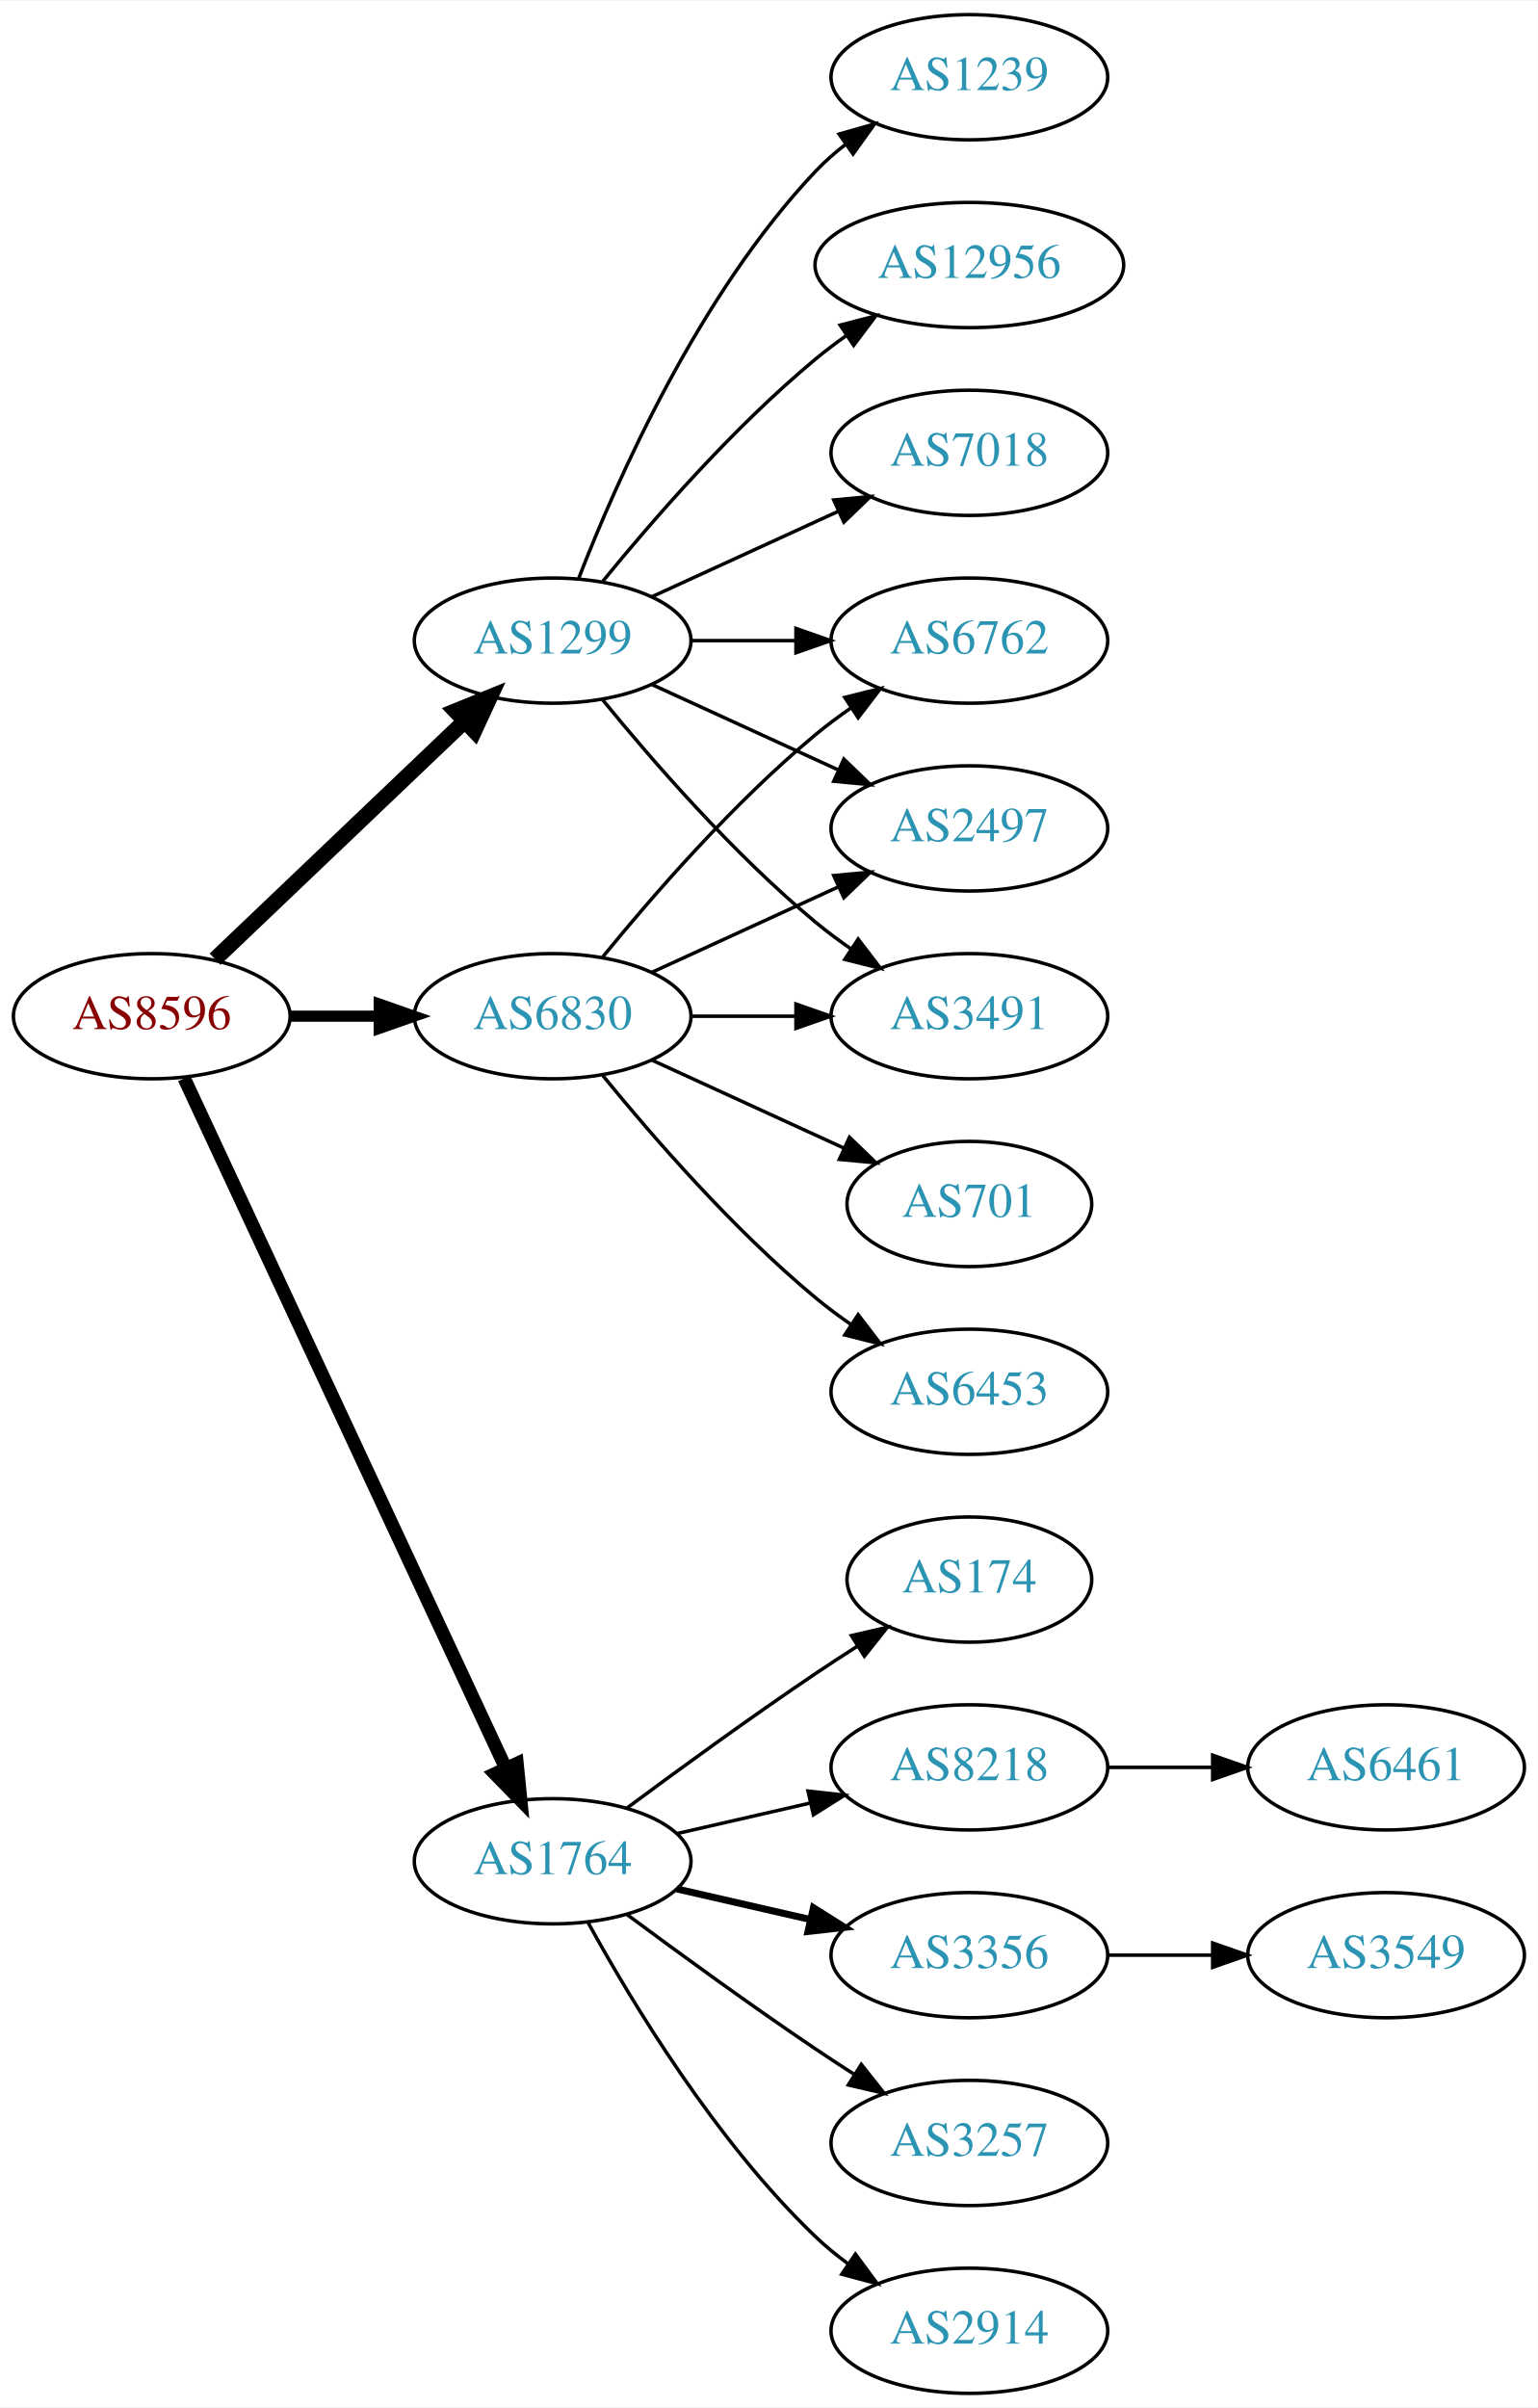
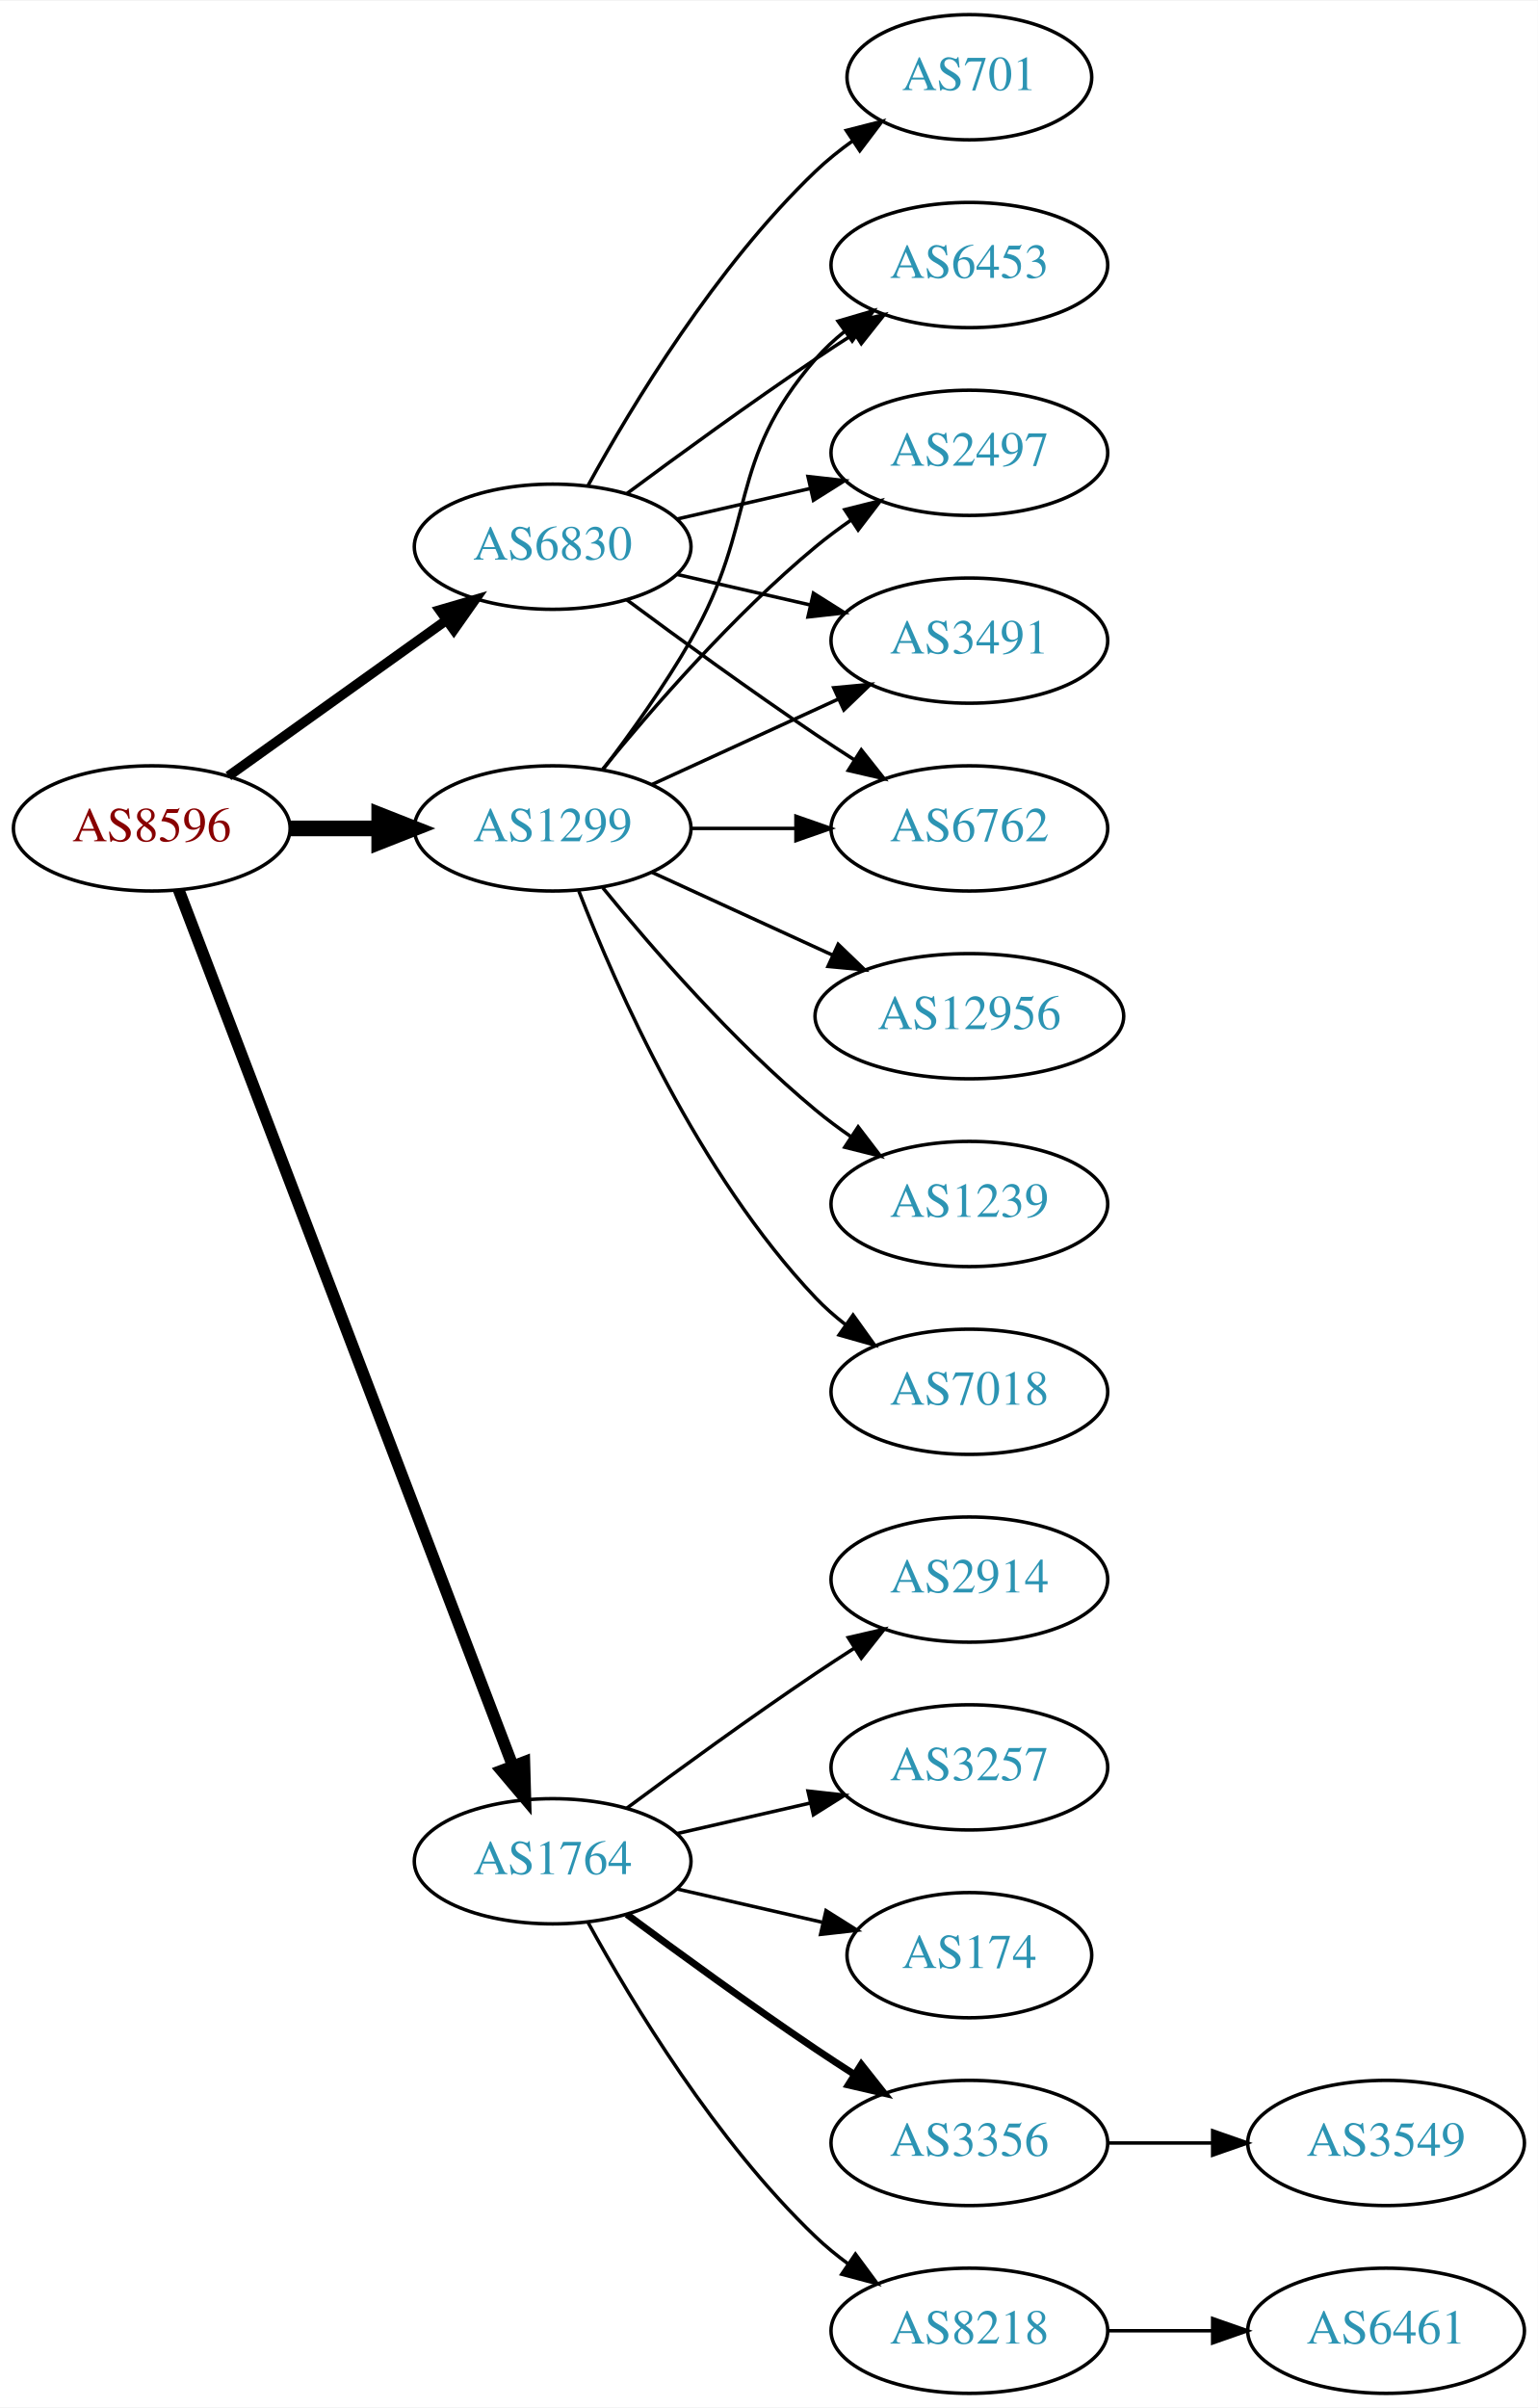
<svg xmlns="http://www.w3.org/2000/svg" xmlns:xlink="http://www.w3.org/1999/xlink" width="442pt" height="692pt" viewBox="0.00 0.00 442.27 692.00">
  <g id="graph0" class="graph" transform="scale(1 1) rotate(0) translate(4 688)">
    <polygon fill="white" stroke="none" points="-4,4 -4,-688 438.271,-688 438.271,4 -4,4" />
    <g id="node1" class="node">
      <g id="a_node1">
        <a xlink:href="/asn/8596" xlink:title="AS8596 ~ hotze.com GmbH [AT]">
-           <ellipse fill="#ffffff" stroke="black" cx="39.647" cy="-396" rx="39.794" ry="18" />
-           <text text-anchor="middle" x="39.647" y="-392.3" font-family="Times,serif" font-size="14.00" fill="#880000">AS8596</text>
+           <ellipse fill="#ffffff" stroke="black" cx="39.647" cy="-450" rx="39.794" ry="18" />
+           <text text-anchor="middle" x="39.647" y="-446.3" font-family="Times,serif" font-size="14.00" fill="#880000">AS8596</text>
        </a>
      </g>
    </g>
    <g id="node2" class="node">
      <g id="a_node2">
        <a xlink:href="/asn/1299" xlink:title="AS1299 ~ Telia Carrier [EU]">
-           <ellipse fill="#ffffff" stroke="black" cx="154.939" cy="-504" rx="39.794" ry="18" />
-           <text text-anchor="middle" x="154.939" y="-500.3" font-family="Times,serif" font-size="14.00" fill="#2c94b3">AS1299</text>
+           <ellipse fill="#ffffff" stroke="black" cx="154.939" cy="-450" rx="39.794" ry="18" />
+           <text text-anchor="middle" x="154.939" y="-446.3" font-family="Times,serif" font-size="14.00" fill="#2c94b3">AS1299</text>
        </a>
      </g>
    </g>
    <g id="edge1" class="edge">
-       <path fill="none" stroke="black" stroke-width="4.5" d="M57.853,-412.403C76.928,-430.587 107.849,-460.063 129.446,-480.651" />
-       <polygon fill="black" stroke="black" stroke-width="4.5" points="126.987,-483.747 136.942,-487.797 132.421,-478.047 126.987,-483.747" />
+       <path fill="none" stroke="black" stroke-width="4.5" d="M79.319,-450C87.522,-450 96.286,-450 104.818,-450" />
+       <polygon fill="black" stroke="black" stroke-width="4.5" points="105.057,-453.938 115.057,-450 105.057,-446.063 105.057,-453.938" />
    </g>
    <g id="node3" class="node">
      <g id="a_node3">
        <a xlink:href="/asn/1764" xlink:title="AS1764 ~ NEXTLAYER-AS [AT]">
          <ellipse fill="#ffffff" stroke="black" cx="154.939" cy="-153" rx="39.794" ry="18" />
          <text text-anchor="middle" x="154.939" y="-149.3" font-family="Times,serif" font-size="14.00" fill="#2c94b3">AS1764</text>
        </a>
      </g>
    </g>
    <g id="edge2" class="edge">
-       <path fill="none" stroke="black" stroke-width="3.857" d="M48.977,-378.132C68.667,-335.899 118.167,-229.728 141.457,-179.773" />
-       <polygon fill="black" stroke="black" stroke-width="3.857" points="144.696,-181.109 145.749,-170.567 138.352,-178.151 144.696,-181.109" />
+       <path fill="none" stroke="black" stroke-width="3.375" d="M47.394,-432.311C66.397,-382.493 120.468,-240.746 143.425,-180.564" />
+       <polygon fill="black" stroke="black" stroke-width="3.375" points="146.79,-181.563 147.084,-170.972 140.25,-179.068 146.79,-181.563" />
    </g>
    <g id="node4" class="node">
      <g id="a_node4">
        <a xlink:href="/asn/6830" xlink:title="AS6830 ~ LGI-UPC [AT]">
-           <ellipse fill="#ffffff" stroke="black" cx="154.939" cy="-396" rx="39.794" ry="18" />
-           <text text-anchor="middle" x="154.939" y="-392.3" font-family="Times,serif" font-size="14.00" fill="#2c94b3">AS6830</text>
+           <ellipse fill="#ffffff" stroke="black" cx="154.939" cy="-531" rx="39.794" ry="18" />
+           <text text-anchor="middle" x="154.939" y="-527.3" font-family="Times,serif" font-size="14.00" fill="#2c94b3">AS6830</text>
        </a>
      </g>
    </g>
    <g id="edge3" class="edge">
-       <path fill="none" stroke="black" stroke-width="3.214" d="M79.319,-396C87.522,-396 96.286,-396 104.818,-396" />
-       <polygon fill="black" stroke="black" stroke-width="3.214" points="105.057,-399.5 115.057,-396 105.057,-392.5 105.057,-399.5" />
+       <path fill="none" stroke="black" stroke-width="2.812" d="M61.691,-465.046C79.305,-477.639 104.643,-495.755 124.309,-509.816" />
+       <polygon fill="black" stroke="black" stroke-width="2.812" points="122.453,-512.791 132.624,-515.76 126.525,-507.097 122.453,-512.791" />
    </g>
    <g id="node5" class="node">
      <g id="a_node5">
-         <a xlink:href="/asn/1239" xlink:title="AS1239 ~ Sprint [US]">
-           <ellipse fill="#ffffff" stroke="black" cx="274.782" cy="-666" rx="39.794" ry="18" />
-           <text text-anchor="middle" x="274.782" y="-662.3" font-family="Times,serif" font-size="14.00" fill="#2c94b3">AS1239</text>
+         <a xlink:href="/asn/2497" xlink:title="AS2497 ~ Internet Initiative Japan Inc. [JP]">
+           <ellipse fill="#ffffff" stroke="black" cx="274.782" cy="-558" rx="39.794" ry="18" />
+           <text text-anchor="middle" x="274.782" y="-554.3" font-family="Times,serif" font-size="14.00" fill="#2c94b3">AS2497</text>
        </a>
      </g>
    </g>
    <g id="edge4" class="edge">
-       <path fill="none" stroke="black" d="M162.463,-521.994C173.213,-549.728 196.87,-603.429 230.586,-639 233.172,-641.728 236.089,-644.294 239.157,-646.677" />
-       <polygon fill="black" stroke="black" points="237.312,-649.658 247.506,-652.543 241.336,-643.93 237.312,-649.658" />
+       <path fill="none" stroke="black" d="M169.358,-467.065C183.473,-484.375 206.888,-511.345 230.586,-531 233.802,-533.668 237.303,-536.27 240.873,-538.741" />
+       <polygon fill="black" stroke="black" points="238.951,-541.666 249.23,-544.236 242.797,-535.817 238.951,-541.666" />
    </g>
    <g id="node6" class="node">
      <g id="a_node6">
        <a xlink:href="/asn/12956" xlink:title="AS12956 ~ TELXIUS [ES]">
-           <ellipse fill="#ffffff" stroke="black" cx="274.782" cy="-612" rx="44.393" ry="18" />
-           <text text-anchor="middle" x="274.782" y="-608.3" font-family="Times,serif" font-size="14.00" fill="#2c94b3">AS12956</text>
+           <ellipse fill="#ffffff" stroke="black" cx="274.782" cy="-396" rx="44.393" ry="18" />
+           <text text-anchor="middle" x="274.782" y="-392.3" font-family="Times,serif" font-size="14.00" fill="#2c94b3">AS12956</text>
        </a>
      </g>
    </g>
    <g id="edge5" class="edge">
-       <path fill="none" stroke="black" d="M169.358,-521.065C183.473,-538.375 206.888,-565.345 230.586,-585 233.324,-587.271 236.267,-589.494 239.285,-591.63" />
-       <polygon fill="black" stroke="black" points="237.616,-594.725 247.873,-597.379 241.511,-588.908 237.616,-594.725" />
+       <path fill="none" stroke="black" d="M183.568,-437.339C199.066,-430.238 218.633,-421.272 235.579,-413.506" />
+       <polygon fill="black" stroke="black" points="237.049,-416.683 244.682,-409.335 234.133,-410.319 237.049,-416.683" />
    </g>
    <g id="node7" class="node">
      <g id="a_node7">
-         <a xlink:href="/asn/6762" xlink:title="AS6762 ~ TELECOM ITALIA SPARKLE S.p.A. [IT]">
+         <a xlink:href="/asn/3491" xlink:title="AS3491 ~ PCCW Global, Inc. [US]">
          <ellipse fill="#ffffff" stroke="black" cx="274.782" cy="-504" rx="39.794" ry="18" />
-           <text text-anchor="middle" x="274.782" y="-500.3" font-family="Times,serif" font-size="14.00" fill="#2c94b3">AS6762</text>
+           <text text-anchor="middle" x="274.782" y="-500.3" font-family="Times,serif" font-size="14.00" fill="#2c94b3">AS3491</text>
        </a>
      </g>
    </g>
    <g id="edge6" class="edge">
-       <path fill="none" stroke="black" d="M194.852,-504C204.405,-504 214.755,-504 224.718,-504" />
-       <polygon fill="black" stroke="black" points="224.91,-507.5 234.91,-504 224.91,-500.5 224.91,-507.5" />
+       <path fill="none" stroke="black" d="M183.568,-462.661C199.525,-469.973 219.796,-479.261 237.079,-487.181" />
+       <polygon fill="black" stroke="black" points="235.777,-490.435 246.326,-491.419 238.693,-484.071 235.777,-490.435" />
    </g>
    <g id="node8" class="node">
      <g id="a_node8">
-         <a xlink:href="/asn/2497" xlink:title="AS2497 ~ Internet Initiative Japan Inc. [JP]">
+         <a xlink:href="/asn/6762" xlink:title="AS6762 ~ TELECOM ITALIA SPARKLE S.p.A. [IT]">
          <ellipse fill="#ffffff" stroke="black" cx="274.782" cy="-450" rx="39.794" ry="18" />
-           <text text-anchor="middle" x="274.782" y="-446.3" font-family="Times,serif" font-size="14.00" fill="#2c94b3">AS2497</text>
+           <text text-anchor="middle" x="274.782" y="-446.3" font-family="Times,serif" font-size="14.00" fill="#2c94b3">AS6762</text>
        </a>
      </g>
    </g>
    <g id="edge7" class="edge">
-       <path fill="none" stroke="black" d="M183.568,-491.339C199.525,-484.027 219.796,-474.739 237.079,-466.819" />
-       <polygon fill="black" stroke="black" points="238.693,-469.929 246.326,-462.581 235.777,-463.565 238.693,-469.929" />
+       <path fill="none" stroke="black" d="M194.852,-450C204.405,-450 214.755,-450 224.718,-450" />
+       <polygon fill="black" stroke="black" points="224.91,-453.5 234.91,-450 224.91,-446.5 224.91,-453.5" />
    </g>
    <g id="node9" class="node">
      <g id="a_node9">
-         <a xlink:href="/asn/3491" xlink:title="AS3491 ~ PCCW Global, Inc. [US]">
-           <ellipse fill="#ffffff" stroke="black" cx="274.782" cy="-396" rx="39.794" ry="18" />
-           <text text-anchor="middle" x="274.782" y="-392.3" font-family="Times,serif" font-size="14.00" fill="#2c94b3">AS3491</text>
+         <a xlink:href="/asn/1239" xlink:title="AS1239 ~ Sprint [US]">
+           <ellipse fill="#ffffff" stroke="black" cx="274.782" cy="-342" rx="39.794" ry="18" />
+           <text text-anchor="middle" x="274.782" y="-338.3" font-family="Times,serif" font-size="14.00" fill="#2c94b3">AS1239</text>
        </a>
      </g>
    </g>
    <g id="edge8" class="edge">
-       <path fill="none" stroke="black" d="M169.358,-486.935C183.473,-469.625 206.888,-442.655 230.586,-423 233.802,-420.332 237.303,-417.73 240.873,-415.259" />
-       <polygon fill="black" stroke="black" points="242.797,-418.183 249.23,-409.764 238.951,-412.334 242.797,-418.183" />
+       <path fill="none" stroke="black" d="M169.358,-432.935C183.473,-415.625 206.888,-388.655 230.586,-369 233.802,-366.332 237.303,-363.73 240.873,-361.259" />
+       <polygon fill="black" stroke="black" points="242.797,-364.183 249.23,-355.764 238.951,-358.334 242.797,-364.183" />
    </g>
    <g id="node10" class="node">
      <g id="a_node10">
        <a xlink:href="/asn/7018" xlink:title="AS7018 ~ AT&amp;T Services, Inc. [US]">
-           <ellipse fill="#ffffff" stroke="black" cx="274.782" cy="-558" rx="39.794" ry="18" />
-           <text text-anchor="middle" x="274.782" y="-554.3" font-family="Times,serif" font-size="14.00" fill="#2c94b3">AS7018</text>
+           <ellipse fill="#ffffff" stroke="black" cx="274.782" cy="-288" rx="39.794" ry="18" />
+           <text text-anchor="middle" x="274.782" y="-284.3" font-family="Times,serif" font-size="14.00" fill="#2c94b3">AS7018</text>
        </a>
      </g>
    </g>
    <g id="edge9" class="edge">
-       <path fill="none" stroke="black" d="M183.568,-516.661C199.525,-523.973 219.796,-533.261 237.079,-541.181" />
-       <polygon fill="black" stroke="black" points="235.777,-544.435 246.326,-545.419 238.693,-538.071 235.777,-544.435" />
+       <path fill="none" stroke="black" d="M162.463,-432.006C173.213,-404.272 196.87,-350.571 230.586,-315 233.172,-312.272 236.089,-309.706 239.157,-307.323" />
+       <polygon fill="black" stroke="black" points="241.336,-310.07 247.506,-301.457 237.312,-304.342 241.336,-310.07" />
    </g>
    <g id="node11" class="node">
      <g id="a_node11">
-         <a xlink:href="/asn/2914" xlink:title="AS2914 ~ NTT America, Inc. [US]">
+         <a xlink:href="/asn/6453" xlink:title="AS6453 ~ TATA COMMUNICATIONS (AMERICA) INC [US]">
+           <ellipse fill="#ffffff" stroke="black" cx="274.782" cy="-612" rx="39.794" ry="18" />
+           <text text-anchor="middle" x="274.782" y="-608.3" font-family="Times,serif" font-size="14.00" fill="#2c94b3">AS6453</text>
+         </a>
+       </g>
+     </g>
+     <g id="edge10" class="edge">
+       <path fill="none" stroke="black" d="M169.401,-466.913C177.293,-477.27 187.143,-490.992 194.586,-504 214.15,-538.194 204.752,-555.258 230.586,-585 233.051,-587.838 235.888,-590.477 238.905,-592.906" />
+       <polygon fill="black" stroke="black" points="237.016,-595.858 247.183,-598.836 241.092,-590.167 237.016,-595.858" />
+     </g>
+     <g id="node12" class="node">
+       <g id="a_node12">
+         <a xlink:href="/asn/8218" xlink:title="AS8218 ~ legacy Neotelecoms [FR]">
          <ellipse fill="#ffffff" stroke="black" cx="274.782" cy="-18" rx="39.794" ry="18" />
-           <text text-anchor="middle" x="274.782" y="-14.3" font-family="Times,serif" font-size="14.00" fill="#2c94b3">AS2914</text>
-         </a>
-       </g>
-     </g>
-     <g id="edge10" class="edge">
+           <text text-anchor="middle" x="274.782" y="-14.3" font-family="Times,serif" font-size="14.00" fill="#2c94b3">AS8218</text>
+         </a>
+       </g>
+     </g>
+     <g id="edge11" class="edge">
      <path fill="none" stroke="black" d="M165.181,-135.287C177.726,-112.439 201.903,-72.389 230.586,-45 233.454,-42.261 236.643,-39.653 239.952,-37.215" />
      <polygon fill="black" stroke="black" points="242.015,-40.044 248.311,-31.523 238.076,-34.258 242.015,-40.044" />
    </g>
-     <g id="node12" class="node">
-       <g id="a_node12">
-         <a xlink:href="/asn/174" xlink:title="AS174 ~ Cogent Communications [US]">
-           <ellipse fill="#ffffff" stroke="black" cx="274.782" cy="-234" rx="35.194" ry="18" />
-           <text text-anchor="middle" x="274.782" y="-230.3" font-family="Times,serif" font-size="14.00" fill="#2c94b3">AS174</text>
-         </a>
-       </g>
-     </g>
-     <g id="edge11" class="edge">
-       <path fill="none" stroke="black" d="M176.27,-168.277C191.132,-179.304 211.877,-194.407 230.586,-207 234.403,-209.569 238.453,-212.21 242.484,-214.786" />
-       <polygon fill="black" stroke="black" points="240.853,-217.895 251.178,-220.271 244.588,-211.975 240.853,-217.895" />
-     </g>
    <g id="node13" class="node">
      <g id="a_node13">
-         <a xlink:href="/asn/8218" xlink:title="AS8218 ~ legacy Neotelecoms [FR]">
+         <a xlink:href="/asn/2914" xlink:title="AS2914 ~ NTT America, Inc. [US]">
+           <ellipse fill="#ffffff" stroke="black" cx="274.782" cy="-234" rx="39.794" ry="18" />
+           <text text-anchor="middle" x="274.782" y="-230.3" font-family="Times,serif" font-size="14.00" fill="#2c94b3">AS2914</text>
+         </a>
+       </g>
+     </g>
+     <g id="edge12" class="edge">
+       <path fill="none" stroke="black" d="M176.27,-168.277C191.132,-179.304 211.877,-194.407 230.586,-207 234.135,-209.389 237.885,-211.839 241.634,-214.242" />
+       <polygon fill="black" stroke="black" points="239.96,-217.325 250.282,-219.712 243.702,-211.409 239.96,-217.325" />
+     </g>
+     <g id="node14" class="node">
+       <g id="a_node14">
+         <a xlink:href="/asn/3257" xlink:title="AS3257 ~ GTT [DE]">
          <ellipse fill="#ffffff" stroke="black" cx="274.782" cy="-180" rx="39.794" ry="18" />
-           <text text-anchor="middle" x="274.782" y="-176.3" font-family="Times,serif" font-size="14.00" fill="#2c94b3">AS8218</text>
-         </a>
-       </g>
-     </g>
-     <g id="edge12" class="edge">
+           <text text-anchor="middle" x="274.782" y="-176.3" font-family="Times,serif" font-size="14.00" fill="#2c94b3">AS3257</text>
+         </a>
+       </g>
+     </g>
+     <g id="edge13" class="edge">
      <path fill="none" stroke="black" d="M190.659,-160.955C202.659,-163.704 216.28,-166.825 228.972,-169.733" />
      <polygon fill="black" stroke="black" points="228.375,-173.187 238.904,-172.009 229.938,-166.364 228.375,-173.187" />
    </g>
-     <g id="node14" class="node">
-       <g id="a_node14">
-         <a xlink:href="/asn/3356" xlink:title="AS3356 ~ Level 3 Parent, LLC [US]">
-           <ellipse fill="#ffffff" stroke="black" cx="274.782" cy="-126" rx="39.794" ry="18" />
-           <text text-anchor="middle" x="274.782" y="-122.3" font-family="Times,serif" font-size="14.00" fill="#2c94b3">AS3356</text>
-         </a>
-       </g>
-     </g>
-     <g id="edge13" class="edge">
-       <path fill="none" stroke="black" stroke-width="2" d="M190.659,-145.045C202.659,-142.296 216.28,-139.175 228.972,-136.267" />
-       <polygon fill="black" stroke="black" stroke-width="2" points="229.938,-139.636 238.904,-133.991 228.375,-132.813 229.938,-139.636" />
-     </g>
    <g id="node15" class="node">
      <g id="a_node15">
-         <a xlink:href="/asn/3257" xlink:title="AS3257 ~ GTT [DE]">
+         <a xlink:href="/asn/174" xlink:title="AS174 ~ Cogent Communications [US]">
+           <ellipse fill="#ffffff" stroke="black" cx="274.782" cy="-126" rx="35.194" ry="18" />
+           <text text-anchor="middle" x="274.782" y="-122.3" font-family="Times,serif" font-size="14.00" fill="#2c94b3">AS174</text>
+         </a>
+       </g>
+     </g>
+     <g id="edge14" class="edge">
+       <path fill="none" stroke="black" d="M190.659,-145.045C203.751,-142.045 218.773,-138.604 232.414,-135.478" />
+       <polygon fill="black" stroke="black" points="233.556,-138.807 242.521,-133.162 231.992,-131.984 233.556,-138.807" />
+     </g>
+     <g id="node16" class="node">
+       <g id="a_node16">
+         <a xlink:href="/asn/3356" xlink:title="AS3356 ~ Level 3 Parent, LLC [US]">
          <ellipse fill="#ffffff" stroke="black" cx="274.782" cy="-72" rx="39.794" ry="18" />
-           <text text-anchor="middle" x="274.782" y="-68.3" font-family="Times,serif" font-size="14.00" fill="#2c94b3">AS3257</text>
-         </a>
-       </g>
-     </g>
-     <g id="edge14" class="edge">
-       <path fill="none" stroke="black" d="M176.27,-137.723C191.132,-126.696 211.877,-111.593 230.586,-99 234.135,-96.611 237.885,-94.161 241.634,-91.758" />
-       <polygon fill="black" stroke="black" points="243.702,-94.591 250.282,-86.288 239.96,-88.675 243.702,-94.591" />
-     </g>
-     <g id="edge20" class="edge">
-       <path fill="none" stroke="black" d="M169.358,-413.065C183.473,-430.375 206.888,-457.345 230.586,-477 233.802,-479.668 237.303,-482.27 240.873,-484.741" />
-       <polygon fill="black" stroke="black" points="238.951,-487.666 249.23,-490.236 242.797,-481.817 238.951,-487.666" />
+           <text text-anchor="middle" x="274.782" y="-68.3" font-family="Times,serif" font-size="14.00" fill="#2c94b3">AS3356</text>
+         </a>
+       </g>
+     </g>
+     <g id="edge15" class="edge">
+       <path fill="none" stroke="black" stroke-width="2" d="M176.27,-137.723C191.132,-126.696 211.877,-111.593 230.586,-99 234.135,-96.611 237.885,-94.161 241.634,-91.758" />
+       <polygon fill="black" stroke="black" stroke-width="2" points="243.702,-94.591 250.282,-86.288 239.96,-88.675 243.702,-94.591" />
+     </g>
+     <g id="edge22" class="edge">
+       <path fill="none" stroke="black" d="M190.659,-538.955C202.659,-541.704 216.28,-544.825 228.972,-547.733" />
+       <polygon fill="black" stroke="black" points="228.375,-551.187 238.904,-550.009 229.938,-544.364 228.375,-551.187" />
+     </g>
+     <g id="edge18" class="edge">
+       <path fill="none" stroke="black" d="M190.659,-523.045C202.659,-520.296 216.28,-517.175 228.972,-514.267" />
+       <polygon fill="black" stroke="black" points="229.938,-517.636 238.904,-511.991 228.375,-510.813 229.938,-517.636" />
    </g>
    <g id="edge19" class="edge">
-       <path fill="none" stroke="black" d="M183.568,-408.661C199.525,-415.973 219.796,-425.261 237.079,-433.181" />
-       <polygon fill="black" stroke="black" points="235.777,-436.435 246.326,-437.419 238.693,-430.071 235.777,-436.435" />
+       <path fill="none" stroke="black" d="M176.27,-515.723C191.132,-504.696 211.877,-489.593 230.586,-477 234.135,-474.611 237.885,-472.161 241.634,-469.758" />
+       <polygon fill="black" stroke="black" points="243.702,-472.591 250.282,-464.288 239.96,-466.675 243.702,-472.591" />
    </g>
    <g id="edge21" class="edge">
-       <path fill="none" stroke="black" d="M194.852,-396C204.405,-396 214.755,-396 224.718,-396" />
-       <polygon fill="black" stroke="black" points="224.91,-399.5 234.91,-396 224.91,-392.5 224.91,-399.5" />
-     </g>
-     <g id="node18" class="node">
-       <g id="a_node18">
-         <a xlink:href="/asn/6453" xlink:title="AS6453 ~ TATA COMMUNICATIONS (AMERICA) INC [US]">
-           <ellipse fill="#ffffff" stroke="black" cx="274.782" cy="-288" rx="39.794" ry="18" />
-           <text text-anchor="middle" x="274.782" y="-284.3" font-family="Times,serif" font-size="14.00" fill="#2c94b3">AS6453</text>
-         </a>
-       </g>
-     </g>
-     <g id="edge17" class="edge">
-       <path fill="none" stroke="black" d="M169.358,-378.935C183.473,-361.625 206.888,-334.655 230.586,-315 233.802,-312.332 237.303,-309.73 240.873,-307.259" />
-       <polygon fill="black" stroke="black" points="242.797,-310.183 249.23,-301.764 238.951,-304.334 242.797,-310.183" />
+       <path fill="none" stroke="black" d="M176.27,-546.277C191.132,-557.304 211.877,-572.407 230.586,-585 234.135,-587.389 237.885,-589.839 241.634,-592.242" />
+       <polygon fill="black" stroke="black" points="239.96,-595.325 250.282,-597.712 243.702,-589.409 239.96,-595.325" />
    </g>
    <g id="node19" class="node">
      <g id="a_node19">
        <a xlink:href="/asn/701" xlink:title="AS701 ~ UUNET [US]">
-           <ellipse fill="#ffffff" stroke="black" cx="274.782" cy="-342" rx="35.194" ry="18" />
-           <text text-anchor="middle" x="274.782" y="-338.3" font-family="Times,serif" font-size="14.00" fill="#2c94b3">AS701</text>
-         </a>
-       </g>
-     </g>
-     <g id="edge18" class="edge">
-       <path fill="none" stroke="black" d="M183.568,-383.339C199.984,-375.817 220.966,-366.202 238.563,-358.139" />
-       <polygon fill="black" stroke="black" points="240.307,-361.189 247.94,-353.842 237.391,-354.826 240.307,-361.189" />
-     </g>
-     <g id="node16" class="node">
-       <g id="a_node16">
-         <a xlink:href="/asn/6461" xlink:title="AS6461 ~ Zayo Bandwidth [US]">
-           <ellipse fill="#ffffff" stroke="black" cx="394.625" cy="-180" rx="39.794" ry="18" />
-           <text text-anchor="middle" x="394.625" y="-176.3" font-family="Times,serif" font-size="14.00" fill="#2c94b3">AS6461</text>
-         </a>
-       </g>
-     </g>
-     <g id="edge15" class="edge">
-       <path fill="none" stroke="black" d="M314.695,-180C324.248,-180 334.598,-180 344.56,-180" />
-       <polygon fill="black" stroke="black" points="344.753,-183.5 354.753,-180 344.753,-176.5 344.753,-183.5" />
+           <ellipse fill="#ffffff" stroke="black" cx="274.782" cy="-666" rx="35.194" ry="18" />
+           <text text-anchor="middle" x="274.782" y="-662.3" font-family="Times,serif" font-size="14.00" fill="#2c94b3">AS701</text>
+         </a>
+       </g>
+     </g>
+     <g id="edge20" class="edge">
+       <path fill="none" stroke="black" d="M165.181,-548.713C177.726,-571.561 201.903,-611.611 230.586,-639 233.84,-642.107 237.507,-645.046 241.293,-647.76" />
+       <polygon fill="black" stroke="black" points="239.396,-650.701 249.661,-653.322 243.271,-644.872 239.396,-650.701" />
    </g>
    <g id="node17" class="node">
      <g id="a_node17">
+         <a xlink:href="/asn/6461" xlink:title="AS6461 ~ Zayo Bandwidth [US]">
+           <ellipse fill="#ffffff" stroke="black" cx="394.625" cy="-18" rx="39.794" ry="18" />
+           <text text-anchor="middle" x="394.625" y="-14.3" font-family="Times,serif" font-size="14.00" fill="#2c94b3">AS6461</text>
+         </a>
+       </g>
+     </g>
+     <g id="edge16" class="edge">
+       <path fill="none" stroke="black" d="M314.695,-18C324.248,-18 334.598,-18 344.56,-18" />
+       <polygon fill="black" stroke="black" points="344.753,-21.5 354.753,-18 344.753,-14.5 344.753,-21.5" />
+     </g>
+     <g id="node18" class="node">
+       <g id="a_node18">
        <a xlink:href="/asn/3549" xlink:title="AS3549 ~ Level 3 Parent, LLC [US]">
-           <ellipse fill="#ffffff" stroke="black" cx="394.625" cy="-126" rx="39.794" ry="18" />
-           <text text-anchor="middle" x="394.625" y="-122.3" font-family="Times,serif" font-size="14.00" fill="#2c94b3">AS3549</text>
-         </a>
-       </g>
-     </g>
-     <g id="edge16" class="edge">
-       <path fill="none" stroke="black" d="M314.695,-126C324.248,-126 334.598,-126 344.56,-126" />
-       <polygon fill="black" stroke="black" points="344.753,-129.5 354.753,-126 344.753,-122.5 344.753,-129.5" />
+           <ellipse fill="#ffffff" stroke="black" cx="394.625" cy="-72" rx="39.794" ry="18" />
+           <text text-anchor="middle" x="394.625" y="-68.3" font-family="Times,serif" font-size="14.00" fill="#2c94b3">AS3549</text>
+         </a>
+       </g>
+     </g>
+     <g id="edge17" class="edge">
+       <path fill="none" stroke="black" d="M314.695,-72C324.248,-72 334.598,-72 344.56,-72" />
+       <polygon fill="black" stroke="black" points="344.753,-75.5 354.753,-72 344.753,-68.5 344.753,-75.5" />
    </g>
  </g>
</svg>
